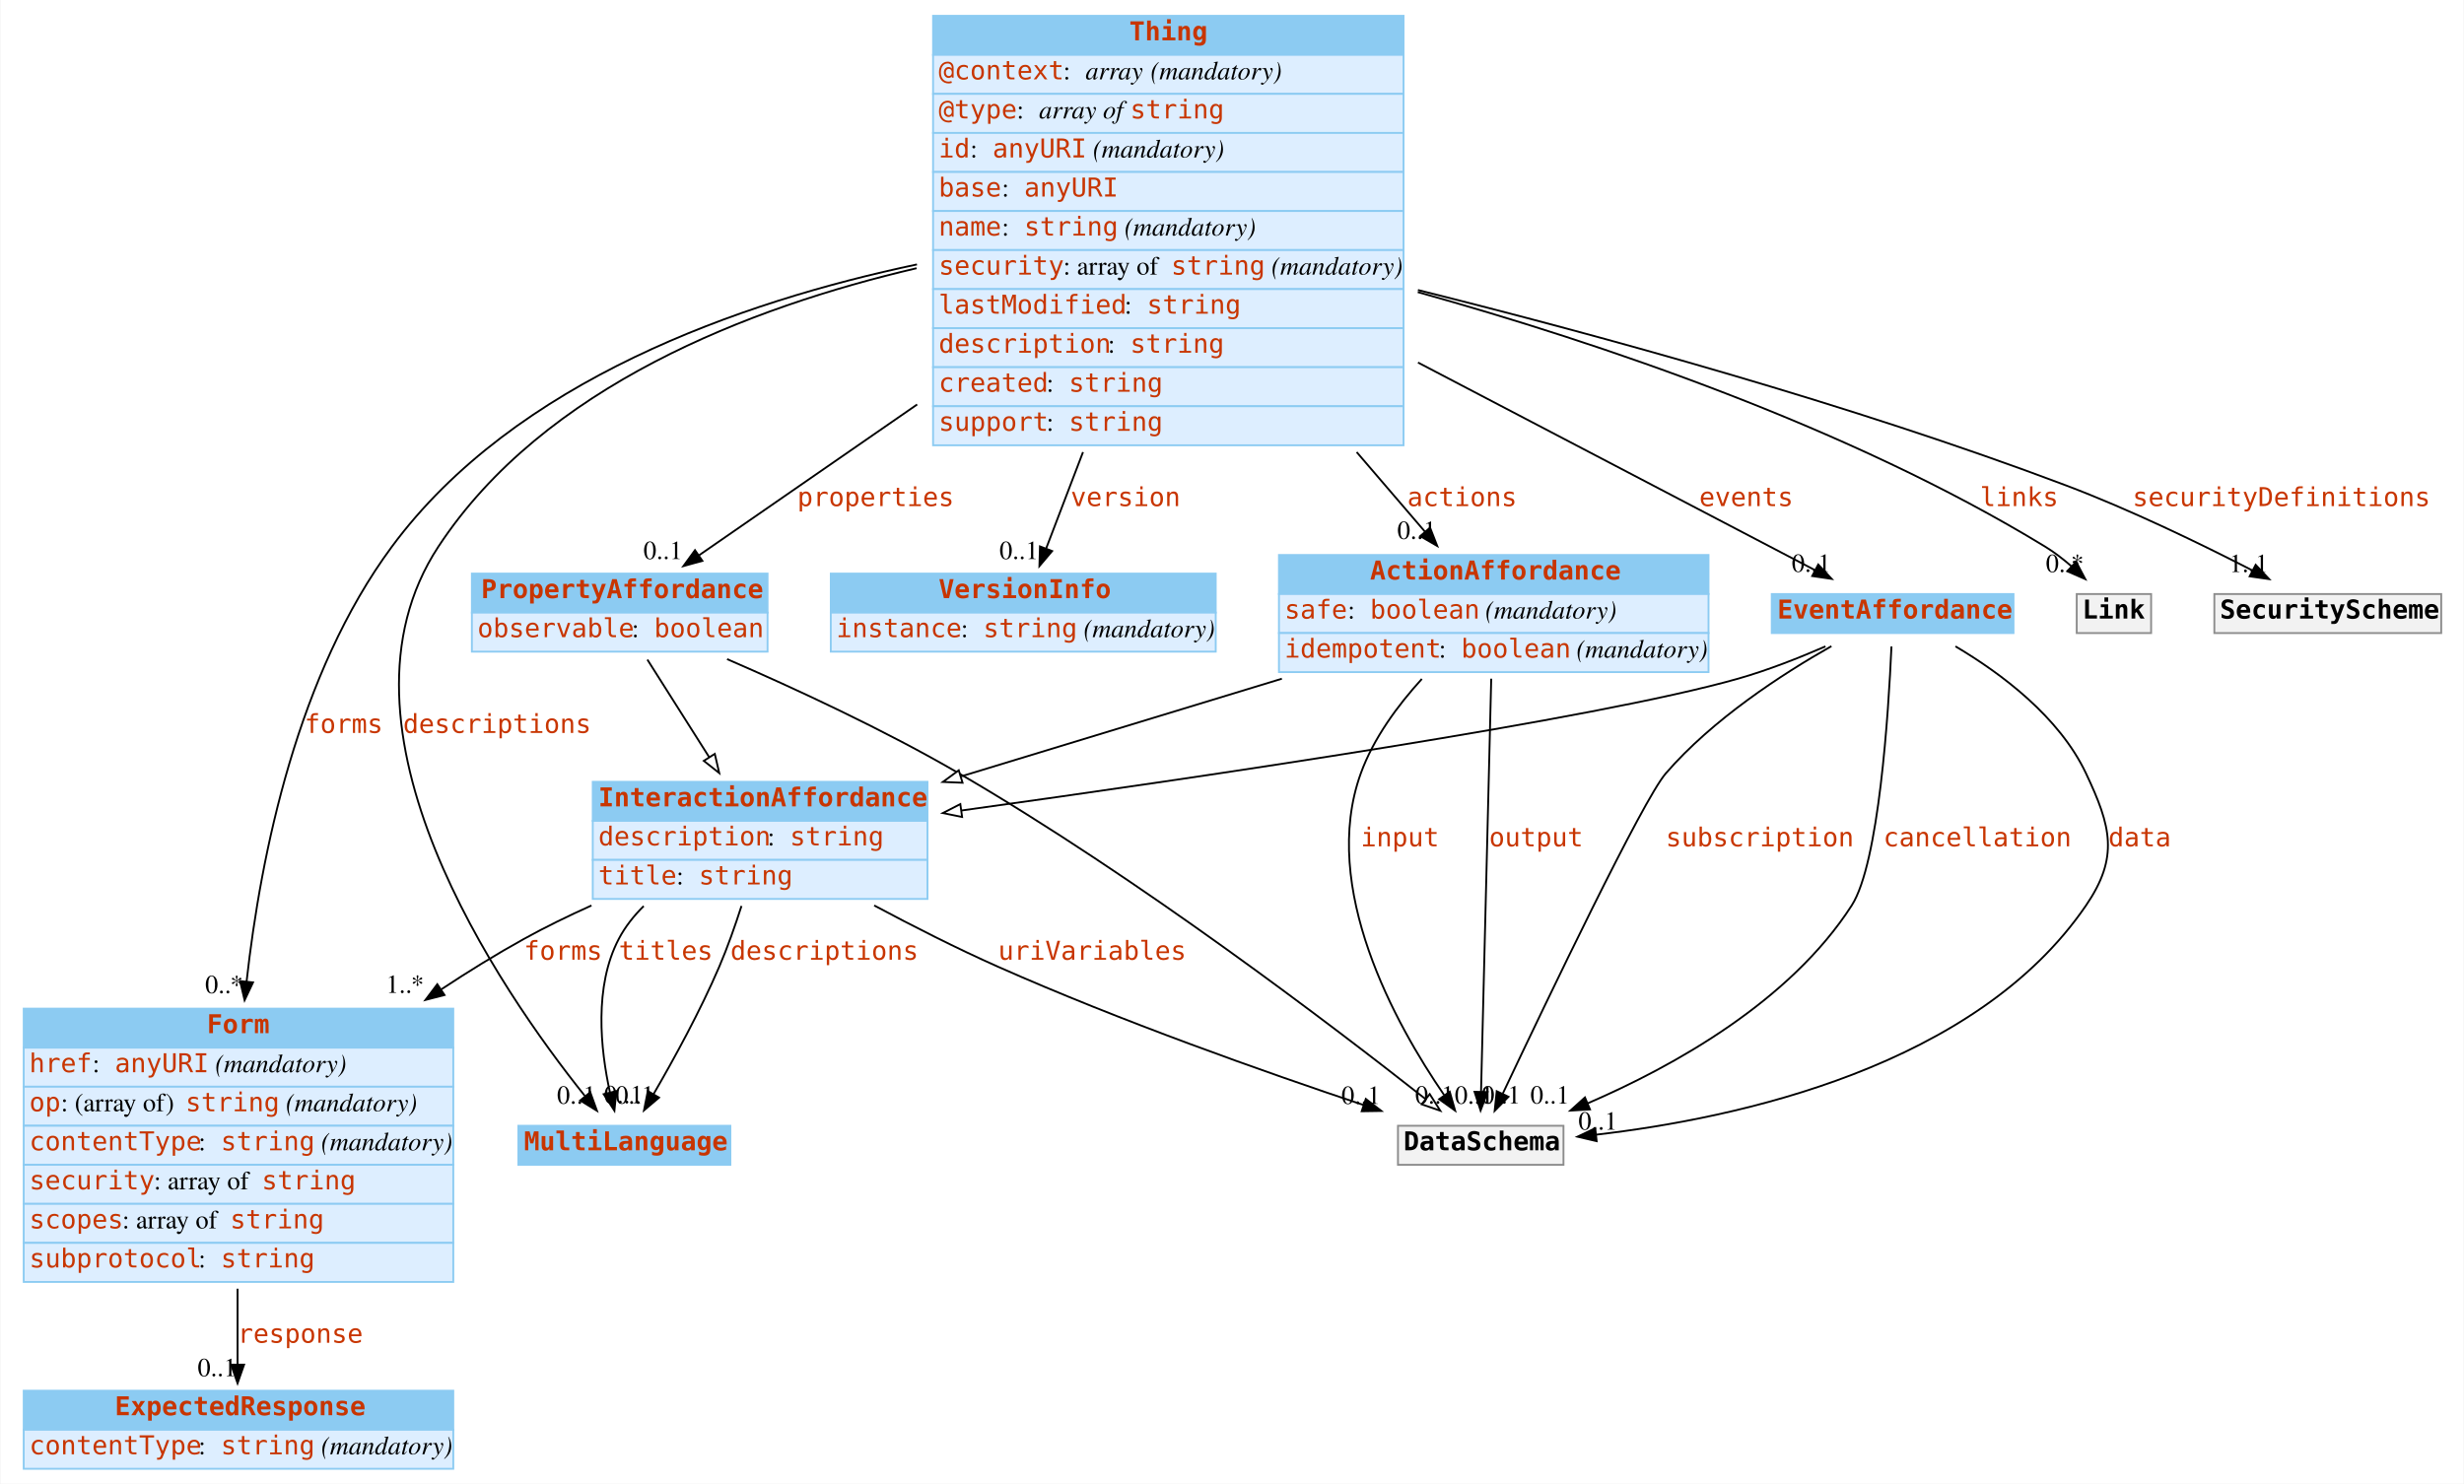
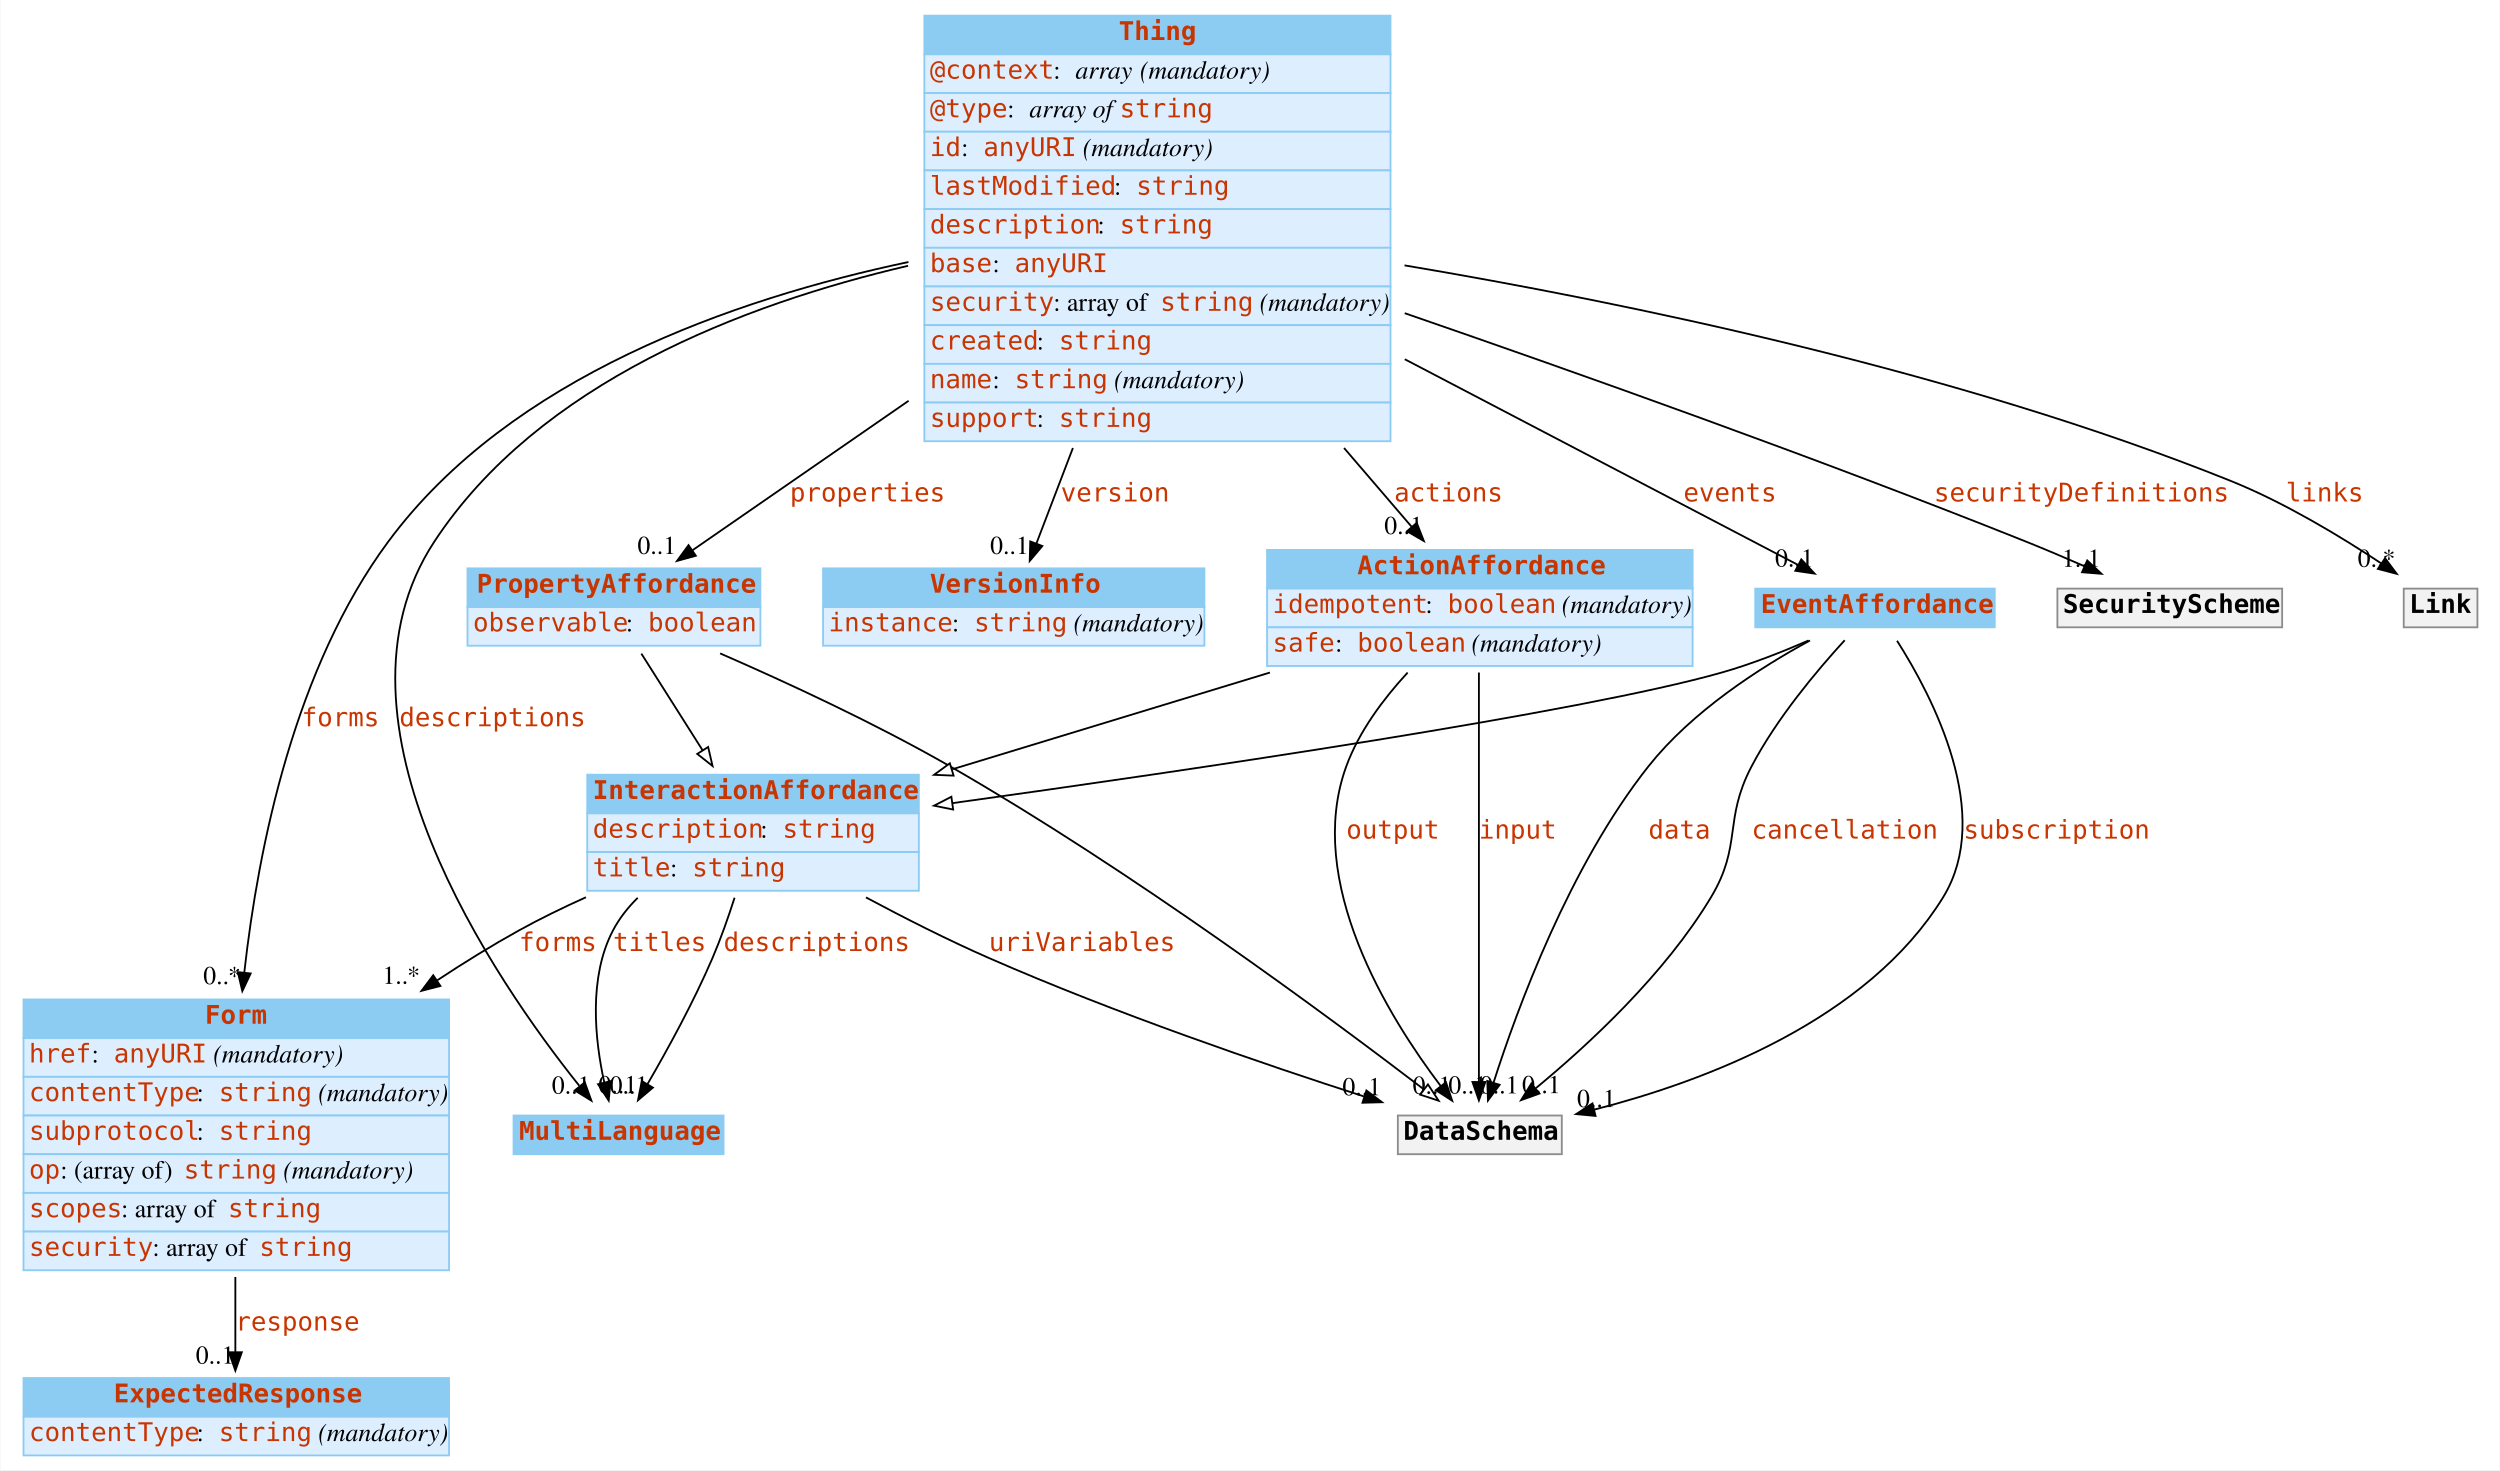
- <svg xmlns="http://www.w3.org/2000/svg" width="1325pt" height="798pt" viewBox="0.00 0.00 1324.50 798.00">
+ <svg xmlns="http://www.w3.org/2000/svg" width="1357pt" height="798pt" viewBox="0.00 0.00 1356.50 798.00">
  <g id="graph0" class="graph" transform="scale(1 1) rotate(0) translate(4 794)">
-     <polygon fill="white" stroke="none" points="-4,4 -4,-794 1320.5,-794 1320.5,4 -4,4" />
+     <polygon fill="white" stroke="none" points="-4,4 -4,-794 1352.5,-794 1352.5,4 -4,4" />
    <g id="node1" class="node">
      <polygon fill="#8ccbf2" stroke="none" points="274.5,-167.5 274.5,-188.5 388.5,-188.5 388.5,-167.5 274.5,-167.5" />
      <polygon fill="none" stroke="#8ccbf2" points="274.5,-167.5 274.5,-188.5 388.5,-188.5 388.5,-167.5 274.5,-167.5" />
      <text text-anchor="start" x="277.5" y="-175.3" font-family="mono" font-weight="bold" font-size="14.00" fill="#c83500">MultiLanguage</text>
    </g>
    <g id="node2" class="node">
      <polygon fill="#8ccbf2" stroke="none" points="8.5,-230.5 8.5,-251.5 239.5,-251.5 239.5,-230.5 8.5,-230.5" />
      <polygon fill="none" stroke="#8ccbf2" points="8.5,-230.5 8.5,-251.5 239.5,-251.5 239.5,-230.5 8.5,-230.5" />
      <text text-anchor="start" x="107" y="-238.3" font-family="mono" font-weight="bold" font-size="14.00" fill="#c83500">Form</text>
      <polygon fill="#ddeeff" stroke="none" points="8.5,-209.5 8.5,-230.5 239.5,-230.5 239.5,-209.5 8.5,-209.5" />
      <polygon fill="none" stroke="#8ccbf2" points="8.5,-209.5 8.5,-230.5 239.5,-230.5 239.5,-209.5 8.5,-209.5" />
      <text text-anchor="start" x="11.5" y="-217.3" font-family="mono" font-size="14.00" fill="#c83500">href</text>
      <text text-anchor="start" x="45.5" y="-217.3" font-family="Times,serif" font-size="14.00"> : </text>
      <text text-anchor="start" x="57.5" y="-217.3" font-family="mono" font-size="14.00" fill="#c83500">anyURI</text>
      <text text-anchor="start" x="107.5" y="-217.3" font-family="Times,serif" font-size="14.00"> </text>
      <text text-anchor="start" x="111.5" y="-217.3" font-family="Times,serif" font-style="italic" font-size="14.00">(mandatory)</text>
      <polygon fill="#ddeeff" stroke="none" points="8.5,-188.5 8.5,-209.5 239.5,-209.5 239.5,-188.5 8.5,-188.5" />
      <polygon fill="none" stroke="#8ccbf2" points="8.5,-188.5 8.5,-209.5 239.5,-209.5 239.5,-188.5 8.5,-188.5" />
-       <text text-anchor="start" x="11.5" y="-196.3" font-family="mono" font-size="14.00" fill="#c83500">op</text>
-       <text text-anchor="start" x="28.5" y="-196.3" font-family="Times,serif" font-size="14.00"> : (array of) </text>
-       <text text-anchor="start" x="95.5" y="-196.3" font-family="mono" font-size="14.00" fill="#c83500">string</text>
-       <text text-anchor="start" x="145.5" y="-196.3" font-family="Times,serif" font-size="14.00"> </text>
-       <text text-anchor="start" x="149.5" y="-196.3" font-family="Times,serif" font-style="italic" font-size="14.00">(mandatory)</text>
+       <text text-anchor="start" x="11.5" y="-196.3" font-family="mono" font-size="14.00" fill="#c83500">contentType</text>
+       <text text-anchor="start" x="102.5" y="-196.3" font-family="Times,serif" font-size="14.00"> : </text>
+       <text text-anchor="start" x="114.5" y="-196.3" font-family="mono" font-size="14.00" fill="#c83500">string</text>
+       <text text-anchor="start" x="164.5" y="-196.3" font-family="Times,serif" font-size="14.00"> </text>
+       <text text-anchor="start" x="168.5" y="-196.3" font-family="Times,serif" font-style="italic" font-size="14.00">(mandatory)</text>
      <polygon fill="#ddeeff" stroke="none" points="8.5,-167.5 8.5,-188.5 239.5,-188.5 239.5,-167.5 8.5,-167.5" />
      <polygon fill="none" stroke="#8ccbf2" points="8.5,-167.5 8.5,-188.5 239.5,-188.5 239.5,-167.5 8.5,-167.5" />
-       <text text-anchor="start" x="11.5" y="-175.3" font-family="mono" font-size="14.00" fill="#c83500">contentType</text>
+       <text text-anchor="start" x="11.5" y="-175.3" font-family="mono" font-size="14.00" fill="#c83500">subprotocol</text>
      <text text-anchor="start" x="102.5" y="-175.3" font-family="Times,serif" font-size="14.00"> : </text>
      <text text-anchor="start" x="114.5" y="-175.3" font-family="mono" font-size="14.00" fill="#c83500">string</text>
-       <text text-anchor="start" x="164.5" y="-175.3" font-family="Times,serif" font-size="14.00"> </text>
-       <text text-anchor="start" x="168.5" y="-175.3" font-family="Times,serif" font-style="italic" font-size="14.00">(mandatory)</text>
      <polygon fill="#ddeeff" stroke="none" points="8.5,-146.5 8.5,-167.5 239.5,-167.5 239.5,-146.5 8.5,-146.5" />
      <polygon fill="none" stroke="#8ccbf2" points="8.5,-146.5 8.5,-167.5 239.5,-167.5 239.5,-146.5 8.5,-146.5" />
-       <text text-anchor="start" x="11.5" y="-154.3" font-family="mono" font-size="14.00" fill="#c83500">security</text>
-       <text text-anchor="start" x="78.5" y="-154.3" font-family="Times,serif" font-size="14.00"> : array of </text>
-       <text text-anchor="start" x="136.5" y="-154.3" font-family="mono" font-size="14.00" fill="#c83500">string</text>
+       <text text-anchor="start" x="11.5" y="-154.3" font-family="mono" font-size="14.00" fill="#c83500">op</text>
+       <text text-anchor="start" x="28.5" y="-154.3" font-family="Times,serif" font-size="14.00"> : (array of) </text>
+       <text text-anchor="start" x="95.5" y="-154.3" font-family="mono" font-size="14.00" fill="#c83500">string</text>
+       <text text-anchor="start" x="145.5" y="-154.3" font-family="Times,serif" font-size="14.00"> </text>
+       <text text-anchor="start" x="149.5" y="-154.3" font-family="Times,serif" font-style="italic" font-size="14.00">(mandatory)</text>
      <polygon fill="#ddeeff" stroke="none" points="8.5,-125.5 8.5,-146.5 239.5,-146.5 239.5,-125.5 8.5,-125.5" />
      <polygon fill="none" stroke="#8ccbf2" points="8.5,-125.5 8.5,-146.5 239.5,-146.5 239.5,-125.5 8.5,-125.5" />
      <text text-anchor="start" x="11.5" y="-133.3" font-family="mono" font-size="14.00" fill="#c83500">scopes</text>
      <text text-anchor="start" x="61.5" y="-133.3" font-family="Times,serif" font-size="14.00"> : array of </text>
      <text text-anchor="start" x="119.5" y="-133.3" font-family="mono" font-size="14.00" fill="#c83500">string</text>
      <polygon fill="#ddeeff" stroke="none" points="8.5,-104.5 8.5,-125.5 239.5,-125.5 239.5,-104.5 8.5,-104.5" />
      <polygon fill="none" stroke="#8ccbf2" points="8.5,-104.5 8.5,-125.5 239.5,-125.5 239.5,-104.5 8.5,-104.5" />
-       <text text-anchor="start" x="11.5" y="-112.3" font-family="mono" font-size="14.00" fill="#c83500">subprotocol</text>
-       <text text-anchor="start" x="102.5" y="-112.3" font-family="Times,serif" font-size="14.00"> : </text>
-       <text text-anchor="start" x="114.5" y="-112.3" font-family="mono" font-size="14.00" fill="#c83500">string</text>
+       <text text-anchor="start" x="11.5" y="-112.3" font-family="mono" font-size="14.00" fill="#c83500">security</text>
+       <text text-anchor="start" x="78.5" y="-112.3" font-family="Times,serif" font-size="14.00"> : array of </text>
+       <text text-anchor="start" x="136.5" y="-112.3" font-family="mono" font-size="14.00" fill="#c83500">string</text>
    </g>
    <g id="node5" class="node">
      <polygon fill="#8ccbf2" stroke="none" points="8.5,-25 8.5,-46 239.5,-46 239.5,-25 8.5,-25" />
      <polygon fill="none" stroke="#8ccbf2" points="8.5,-25 8.5,-46 239.5,-46 239.5,-25 8.5,-25" />
      <text text-anchor="start" x="57.5" y="-32.8" font-family="mono" font-weight="bold" font-size="14.00" fill="#c83500">ExpectedResponse</text>
      <polygon fill="#ddeeff" stroke="none" points="8.5,-4 8.5,-25 239.5,-25 239.5,-4 8.5,-4" />
      <polygon fill="none" stroke="#8ccbf2" points="8.5,-4 8.5,-25 239.5,-25 239.5,-4 8.5,-4" />
      <text text-anchor="start" x="11.5" y="-11.8" font-family="mono" font-size="14.00" fill="#c83500">contentType</text>
      <text text-anchor="start" x="102.5" y="-11.8" font-family="Times,serif" font-size="14.00"> : </text>
      <text text-anchor="start" x="114.5" y="-11.8" font-family="mono" font-size="14.00" fill="#c83500">string</text>
      <text text-anchor="start" x="164.5" y="-11.8" font-family="Times,serif" font-size="14.00"> </text>
      <text text-anchor="start" x="168.5" y="-11.8" font-family="Times,serif" font-style="italic" font-size="14.00">(mandatory)</text>
    </g>
    <g id="edge1" class="edge">
      <path fill="none" stroke="black" d="M123.5,-100.862C123.5,-86.558 123.5,-72.295 123.5,-60.116" />
      <polygon fill="black" stroke="black" points="127,-60 123.5,-50 120,-60 127,-60" />
      <text text-anchor="start" x="123.5" y="-71.8" font-family="mono" font-size="14.00" fill="#c83500">response</text>
      <text text-anchor="middle" x="112.5" y="-53.8" font-family="Times,serif" font-size="14.00">0..1</text>
    </g>
    <g id="node3" class="node">
      <polygon fill="#8ccbf2" stroke="none" points="497.5,-764.5 497.5,-785.5 750.5,-785.5 750.5,-764.5 497.5,-764.5" />
      <polygon fill="none" stroke="#8ccbf2" points="497.5,-764.5 497.5,-785.5 750.5,-785.5 750.5,-764.5 497.5,-764.5" />
      <text text-anchor="start" x="603" y="-772.3" font-family="mono" font-weight="bold" font-size="14.00" fill="#c83500">Thing</text>
      <polygon fill="#ddeeff" stroke="none" points="497.5,-743.5 497.5,-764.5 750.5,-764.5 750.5,-743.5 497.5,-743.5" />
      <polygon fill="none" stroke="#8ccbf2" points="497.5,-743.5 497.5,-764.5 750.5,-764.5 750.5,-743.5 497.5,-743.5" />
      <text text-anchor="start" x="500.5" y="-751.3" font-family="mono" font-size="14.00" fill="#c83500">@context</text>
      <text text-anchor="start" x="567.5" y="-751.3" font-family="Times,serif" font-size="14.00"> : </text>
      <text text-anchor="start" x="579.5" y="-751.3" font-family="Times,serif" font-style="italic" font-size="14.00">array</text>
      <text text-anchor="start" x="610.5" y="-751.3" font-family="Times,serif" font-size="14.00"> </text>
      <text text-anchor="start" x="614.5" y="-751.3" font-family="Times,serif" font-style="italic" font-size="14.00">(mandatory)</text>
      <polygon fill="#ddeeff" stroke="none" points="497.5,-722.5 497.5,-743.5 750.5,-743.5 750.5,-722.5 497.5,-722.5" />
      <polygon fill="none" stroke="#8ccbf2" points="497.5,-722.5 497.5,-743.5 750.5,-743.5 750.5,-722.5 497.5,-722.5" />
      <text text-anchor="start" x="500.5" y="-730.3" font-family="mono" font-size="14.00" fill="#c83500">@type</text>
      <text text-anchor="start" x="542.5" y="-730.3" font-family="Times,serif" font-size="14.00"> : </text>
      <text text-anchor="start" x="554.5" y="-730.3" font-family="Times,serif" font-style="italic" font-size="14.00">array of </text>
      <text text-anchor="start" x="603.5" y="-730.3" font-family="mono" font-size="14.00" fill="#c83500">string</text>
      <polygon fill="#ddeeff" stroke="none" points="497.5,-701.5 497.5,-722.5 750.5,-722.5 750.5,-701.5 497.5,-701.5" />
      <polygon fill="none" stroke="#8ccbf2" points="497.5,-701.5 497.5,-722.5 750.5,-722.5 750.5,-701.5 497.5,-701.5" />
      <text text-anchor="start" x="500.5" y="-709.3" font-family="mono" font-size="14.00" fill="#c83500">id</text>
      <text text-anchor="start" x="517.5" y="-709.3" font-family="Times,serif" font-size="14.00"> : </text>
      <text text-anchor="start" x="529.5" y="-709.3" font-family="mono" font-size="14.00" fill="#c83500">anyURI</text>
      <text text-anchor="start" x="579.5" y="-709.3" font-family="Times,serif" font-size="14.00"> </text>
      <text text-anchor="start" x="583.5" y="-709.3" font-family="Times,serif" font-style="italic" font-size="14.00">(mandatory)</text>
      <polygon fill="#ddeeff" stroke="none" points="497.5,-680.5 497.5,-701.5 750.5,-701.5 750.5,-680.5 497.5,-680.5" />
      <polygon fill="none" stroke="#8ccbf2" points="497.5,-680.5 497.5,-701.5 750.5,-701.5 750.5,-680.5 497.5,-680.5" />
-       <text text-anchor="start" x="500.5" y="-688.3" font-family="mono" font-size="14.00" fill="#c83500">base</text>
-       <text text-anchor="start" x="534.5" y="-688.3" font-family="Times,serif" font-size="14.00"> : </text>
-       <text text-anchor="start" x="546.5" y="-688.3" font-family="mono" font-size="14.00" fill="#c83500">anyURI</text>
+       <text text-anchor="start" x="500.5" y="-688.3" font-family="mono" font-size="14.00" fill="#c83500">lastModified</text>
+       <text text-anchor="start" x="600.5" y="-688.3" font-family="Times,serif" font-size="14.00"> : </text>
+       <text text-anchor="start" x="612.5" y="-688.3" font-family="mono" font-size="14.00" fill="#c83500">string</text>
      <polygon fill="#ddeeff" stroke="none" points="497.5,-659.5 497.5,-680.5 750.5,-680.5 750.5,-659.5 497.5,-659.5" />
      <polygon fill="none" stroke="#8ccbf2" points="497.5,-659.5 497.5,-680.5 750.5,-680.5 750.5,-659.5 497.5,-659.5" />
-       <text text-anchor="start" x="500.5" y="-667.3" font-family="mono" font-size="14.00" fill="#c83500">name</text>
-       <text text-anchor="start" x="534.5" y="-667.3" font-family="Times,serif" font-size="14.00"> : </text>
-       <text text-anchor="start" x="546.5" y="-667.3" font-family="mono" font-size="14.00" fill="#c83500">string</text>
-       <text text-anchor="start" x="596.5" y="-667.3" font-family="Times,serif" font-size="14.00"> </text>
-       <text text-anchor="start" x="600.5" y="-667.3" font-family="Times,serif" font-style="italic" font-size="14.00">(mandatory)</text>
+       <text text-anchor="start" x="500.5" y="-667.3" font-family="mono" font-size="14.00" fill="#c83500">description</text>
+       <text text-anchor="start" x="591.5" y="-667.3" font-family="Times,serif" font-size="14.00"> : </text>
+       <text text-anchor="start" x="603.5" y="-667.3" font-family="mono" font-size="14.00" fill="#c83500">string</text>
      <polygon fill="#ddeeff" stroke="none" points="497.5,-638.5 497.5,-659.5 750.5,-659.5 750.5,-638.5 497.5,-638.5" />
      <polygon fill="none" stroke="#8ccbf2" points="497.5,-638.5 497.5,-659.5 750.5,-659.5 750.5,-638.5 497.5,-638.5" />
-       <text text-anchor="start" x="500.5" y="-646.3" font-family="mono" font-size="14.00" fill="#c83500">security</text>
-       <text text-anchor="start" x="567.5" y="-646.3" font-family="Times,serif" font-size="14.00"> : array of </text>
-       <text text-anchor="start" x="625.5" y="-646.3" font-family="mono" font-size="14.00" fill="#c83500">string</text>
-       <text text-anchor="start" x="675.5" y="-646.3" font-family="Times,serif" font-size="14.00"> </text>
-       <text text-anchor="start" x="679.5" y="-646.3" font-family="Times,serif" font-style="italic" font-size="14.00">(mandatory)</text>
+       <text text-anchor="start" x="500.5" y="-646.3" font-family="mono" font-size="14.00" fill="#c83500">base</text>
+       <text text-anchor="start" x="534.5" y="-646.3" font-family="Times,serif" font-size="14.00"> : </text>
+       <text text-anchor="start" x="546.5" y="-646.3" font-family="mono" font-size="14.00" fill="#c83500">anyURI</text>
      <polygon fill="#ddeeff" stroke="none" points="497.5,-617.5 497.5,-638.5 750.5,-638.5 750.5,-617.5 497.5,-617.5" />
      <polygon fill="none" stroke="#8ccbf2" points="497.5,-617.5 497.5,-638.5 750.5,-638.5 750.5,-617.5 497.5,-617.5" />
-       <text text-anchor="start" x="500.5" y="-625.3" font-family="mono" font-size="14.00" fill="#c83500">lastModified</text>
-       <text text-anchor="start" x="600.5" y="-625.3" font-family="Times,serif" font-size="14.00"> : </text>
-       <text text-anchor="start" x="612.5" y="-625.3" font-family="mono" font-size="14.00" fill="#c83500">string</text>
+       <text text-anchor="start" x="500.5" y="-625.3" font-family="mono" font-size="14.00" fill="#c83500">security</text>
+       <text text-anchor="start" x="567.5" y="-625.3" font-family="Times,serif" font-size="14.00"> : array of </text>
+       <text text-anchor="start" x="625.5" y="-625.3" font-family="mono" font-size="14.00" fill="#c83500">string</text>
+       <text text-anchor="start" x="675.5" y="-625.3" font-family="Times,serif" font-size="14.00"> </text>
+       <text text-anchor="start" x="679.5" y="-625.3" font-family="Times,serif" font-style="italic" font-size="14.00">(mandatory)</text>
      <polygon fill="#ddeeff" stroke="none" points="497.5,-596.5 497.5,-617.5 750.5,-617.5 750.5,-596.5 497.5,-596.5" />
      <polygon fill="none" stroke="#8ccbf2" points="497.5,-596.5 497.5,-617.5 750.5,-617.5 750.5,-596.5 497.5,-596.5" />
-       <text text-anchor="start" x="500.5" y="-604.3" font-family="mono" font-size="14.00" fill="#c83500">description</text>
-       <text text-anchor="start" x="591.5" y="-604.3" font-family="Times,serif" font-size="14.00"> : </text>
-       <text text-anchor="start" x="603.5" y="-604.3" font-family="mono" font-size="14.00" fill="#c83500">string</text>
+       <text text-anchor="start" x="500.5" y="-604.3" font-family="mono" font-size="14.00" fill="#c83500">created</text>
+       <text text-anchor="start" x="558.5" y="-604.3" font-family="Times,serif" font-size="14.00"> : </text>
+       <text text-anchor="start" x="570.5" y="-604.3" font-family="mono" font-size="14.00" fill="#c83500">string</text>
      <polygon fill="#ddeeff" stroke="none" points="497.5,-575.5 497.5,-596.5 750.5,-596.5 750.5,-575.5 497.5,-575.5" />
      <polygon fill="none" stroke="#8ccbf2" points="497.5,-575.5 497.5,-596.5 750.5,-596.5 750.5,-575.5 497.5,-575.5" />
-       <text text-anchor="start" x="500.5" y="-583.3" font-family="mono" font-size="14.00" fill="#c83500">created</text>
-       <text text-anchor="start" x="558.5" y="-583.3" font-family="Times,serif" font-size="14.00"> : </text>
-       <text text-anchor="start" x="570.5" y="-583.3" font-family="mono" font-size="14.00" fill="#c83500">string</text>
+       <text text-anchor="start" x="500.5" y="-583.3" font-family="mono" font-size="14.00" fill="#c83500">name</text>
+       <text text-anchor="start" x="534.5" y="-583.3" font-family="Times,serif" font-size="14.00"> : </text>
+       <text text-anchor="start" x="546.5" y="-583.3" font-family="mono" font-size="14.00" fill="#c83500">string</text>
+       <text text-anchor="start" x="596.5" y="-583.3" font-family="Times,serif" font-size="14.00"> </text>
+       <text text-anchor="start" x="600.5" y="-583.3" font-family="Times,serif" font-style="italic" font-size="14.00">(mandatory)</text>
      <polygon fill="#ddeeff" stroke="none" points="497.5,-554.5 497.5,-575.5 750.5,-575.5 750.5,-554.5 497.5,-554.5" />
      <polygon fill="none" stroke="#8ccbf2" points="497.5,-554.5 497.5,-575.5 750.5,-575.5 750.5,-554.5 497.5,-554.5" />
      <text text-anchor="start" x="500.5" y="-562.3" font-family="mono" font-size="14.00" fill="#c83500">support</text>
      <text text-anchor="start" x="558.5" y="-562.3" font-family="Times,serif" font-size="14.00"> : </text>
      <text text-anchor="start" x="570.5" y="-562.3" font-family="mono" font-size="14.00" fill="#c83500">string</text>
    </g>
-     <g id="edge7" class="edge">
+     <g id="edge3" class="edge">
      <path fill="none" stroke="black" d="M488.65,-649.734C399.198,-628.854 288.197,-586.287 231.5,-500 167.412,-402.466 264.743,-261.446 310.199,-204.625" />
      <polygon fill="black" stroke="black" points="313.167,-206.523 316.761,-196.557 307.736,-202.107 313.167,-206.523" />
      <text text-anchor="start" x="212.5" y="-399.8" font-family="mono" font-size="14.00" fill="#c83500">descriptions</text>
      <text text-anchor="middle" x="305.761" y="-200.357" font-family="Times,serif" font-size="14.00">0..1</text>
    </g>
-     <g id="edge8" class="edge">
+     <g id="edge9" class="edge">
      <path fill="none" stroke="black" d="M488.842,-651.771C394.02,-631.746 272.628,-589.358 206.5,-500 155.907,-431.633 136.07,-335.22 128.338,-266.025" />
      <polygon fill="black" stroke="black" points="131.813,-265.598 127.283,-256.02 124.851,-266.332 131.813,-265.598" />
      <text text-anchor="start" x="159.5" y="-399.8" font-family="mono" font-size="14.00" fill="#c83500">forms</text>
      <text text-anchor="middle" x="116.283" y="-259.82" font-family="Times,serif" font-size="14.00">0..*</text>
    </g>
    <g id="node4" class="node">
      <polygon fill="#8ccbf2" stroke="none" points="249.5,-464.5 249.5,-485.5 408.5,-485.5 408.5,-464.5 249.5,-464.5" />
      <polygon fill="none" stroke="#8ccbf2" points="249.5,-464.5 249.5,-485.5 408.5,-485.5 408.5,-464.5 249.5,-464.5" />
      <text text-anchor="start" x="254.5" y="-472.3" font-family="mono" font-weight="bold" font-size="14.00" fill="#c83500">PropertyAffordance</text>
      <polygon fill="#ddeeff" stroke="none" points="249.5,-443.5 249.5,-464.5 408.5,-464.5 408.5,-443.5 249.5,-443.5" />
      <polygon fill="none" stroke="#8ccbf2" points="249.5,-443.5 249.5,-464.5 408.5,-464.5 408.5,-443.5 249.5,-443.5" />
      <text text-anchor="start" x="252.5" y="-451.3" font-family="mono" font-size="14.00" fill="#c83500">observable</text>
      <text text-anchor="start" x="335.5" y="-451.3" font-family="Times,serif" font-size="14.00"> : </text>
      <text text-anchor="start" x="347.5" y="-451.3" font-family="mono" font-size="14.00" fill="#c83500">boolean</text>
    </g>
-     <g id="edge6" class="edge">
+     <g id="edge5" class="edge">
      <path fill="none" stroke="black" d="M488.949,-576.455C446.584,-547.158 402.784,-516.869 371.672,-495.355" />
      <polygon fill="black" stroke="black" points="373.461,-492.336 363.245,-489.527 369.479,-498.094 373.461,-492.336" />
      <text text-anchor="start" x="424.5" y="-521.8" font-family="mono" font-size="14.00" fill="#c83500">properties</text>
      <text text-anchor="middle" x="352.245" y="-493.327" font-family="Times,serif" font-size="14.00">0..1</text>
    </g>
    <g id="node6" class="node">
      <polygon fill="#8ccbf2" stroke="none" points="442.5,-464.5 442.5,-485.5 649.5,-485.5 649.5,-464.5 442.5,-464.5" />
      <polygon fill="none" stroke="#8ccbf2" points="442.5,-464.5 442.5,-485.5 649.5,-485.5 649.5,-464.5 442.5,-464.5" />
      <text text-anchor="start" x="500.5" y="-472.3" font-family="mono" font-weight="bold" font-size="14.00" fill="#c83500">VersionInfo</text>
      <polygon fill="#ddeeff" stroke="none" points="442.5,-443.5 442.5,-464.5 649.5,-464.5 649.5,-443.5 442.5,-443.5" />
      <polygon fill="none" stroke="#8ccbf2" points="442.5,-443.5 442.5,-464.5 649.5,-464.5 649.5,-443.5 442.5,-443.5" />
      <text text-anchor="start" x="445.5" y="-451.3" font-family="mono" font-size="14.00" fill="#c83500">instance</text>
      <text text-anchor="start" x="512.5" y="-451.3" font-family="Times,serif" font-size="14.00"> : </text>
      <text text-anchor="start" x="524.5" y="-451.3" font-family="mono" font-size="14.00" fill="#c83500">string</text>
      <text text-anchor="start" x="574.5" y="-451.3" font-family="Times,serif" font-size="14.00"> </text>
      <text text-anchor="start" x="578.5" y="-451.3" font-family="Times,serif" font-style="italic" font-size="14.00">(mandatory)</text>
    </g>
-     <g id="edge5" class="edge">
+     <g id="edge8" class="edge">
      <path fill="none" stroke="black" d="M578.127,-550.832C570.884,-531.888 563.942,-513.733 558.338,-499.075" />
      <polygon fill="black" stroke="black" points="561.525,-497.611 554.684,-489.52 554.986,-500.111 561.525,-497.611" />
      <text text-anchor="start" x="571.5" y="-521.8" font-family="mono" font-size="14.00" fill="#c83500">version</text>
      <text text-anchor="middle" x="543.684" y="-493.32" font-family="Times,serif" font-size="14.00">0..1</text>
    </g>
    <g id="node7" class="node">
      <polygon fill="#8ccbf2" stroke="none" points="683.5,-474.5 683.5,-495.5 914.5,-495.5 914.5,-474.5 683.5,-474.5" />
      <polygon fill="none" stroke="#8ccbf2" points="683.5,-474.5 683.5,-495.5 914.5,-495.5 914.5,-474.5 683.5,-474.5" />
      <text text-anchor="start" x="732.5" y="-482.3" font-family="mono" font-weight="bold" font-size="14.00" fill="#c83500">ActionAffordance</text>
      <polygon fill="#ddeeff" stroke="none" points="683.5,-453.5 683.5,-474.5 914.5,-474.5 914.5,-453.5 683.5,-453.5" />
      <polygon fill="none" stroke="#8ccbf2" points="683.5,-453.5 683.5,-474.5 914.5,-474.5 914.5,-453.5 683.5,-453.5" />
-       <text text-anchor="start" x="686.5" y="-461.3" font-family="mono" font-size="14.00" fill="#c83500">safe</text>
-       <text text-anchor="start" x="720.5" y="-461.3" font-family="Times,serif" font-size="14.00"> : </text>
-       <text text-anchor="start" x="732.5" y="-461.3" font-family="mono" font-size="14.00" fill="#c83500">boolean</text>
-       <text text-anchor="start" x="790.5" y="-461.3" font-family="Times,serif" font-size="14.00"> </text>
-       <text text-anchor="start" x="794.5" y="-461.3" font-family="Times,serif" font-style="italic" font-size="14.00">(mandatory)</text>
+       <text text-anchor="start" x="686.5" y="-461.3" font-family="mono" font-size="14.00" fill="#c83500">idempotent</text>
+       <text text-anchor="start" x="769.5" y="-461.3" font-family="Times,serif" font-size="14.00"> : </text>
+       <text text-anchor="start" x="781.5" y="-461.3" font-family="mono" font-size="14.00" fill="#c83500">boolean</text>
+       <text text-anchor="start" x="839.5" y="-461.3" font-family="Times,serif" font-size="14.00"> </text>
+       <text text-anchor="start" x="843.5" y="-461.3" font-family="Times,serif" font-style="italic" font-size="14.00">(mandatory)</text>
      <polygon fill="#ddeeff" stroke="none" points="683.5,-432.5 683.5,-453.5 914.5,-453.5 914.5,-432.5 683.5,-432.5" />
      <polygon fill="none" stroke="#8ccbf2" points="683.5,-432.5 683.5,-453.5 914.5,-453.5 914.5,-432.5 683.5,-432.5" />
-       <text text-anchor="start" x="686.5" y="-440.3" font-family="mono" font-size="14.00" fill="#c83500">idempotent</text>
-       <text text-anchor="start" x="769.5" y="-440.3" font-family="Times,serif" font-size="14.00"> : </text>
-       <text text-anchor="start" x="781.5" y="-440.3" font-family="mono" font-size="14.00" fill="#c83500">boolean</text>
-       <text text-anchor="start" x="839.5" y="-440.3" font-family="Times,serif" font-size="14.00"> </text>
-       <text text-anchor="start" x="843.5" y="-440.3" font-family="Times,serif" font-style="italic" font-size="14.00">(mandatory)</text>
-     </g>
-     <g id="edge3" class="edge">
+       <text text-anchor="start" x="686.5" y="-440.3" font-family="mono" font-size="14.00" fill="#c83500">safe</text>
+       <text text-anchor="start" x="720.5" y="-440.3" font-family="Times,serif" font-size="14.00"> : </text>
+       <text text-anchor="start" x="732.5" y="-440.3" font-family="mono" font-size="14.00" fill="#c83500">boolean</text>
+       <text text-anchor="start" x="790.5" y="-440.3" font-family="Times,serif" font-size="14.00"> </text>
+       <text text-anchor="start" x="794.5" y="-440.3" font-family="Times,serif" font-style="italic" font-size="14.00">(mandatory)</text>
+     </g>
+     <g id="edge4" class="edge">
      <path fill="none" stroke="black" d="M725.298,-550.832C738.375,-535.589 751.013,-520.856 762.003,-508.045" />
      <polygon fill="black" stroke="black" points="764.767,-510.199 768.621,-500.33 759.454,-505.641 764.767,-510.199" />
      <text text-anchor="start" x="752.5" y="-521.8" font-family="mono" font-size="14.00" fill="#c83500">actions</text>
      <text text-anchor="middle" x="757.621" y="-504.13" font-family="Times,serif" font-size="14.00">0..1</text>
    </g>
    <g id="node9" class="node">
      <polygon fill="#8ccbf2" stroke="none" points="948.5,-453.5 948.5,-474.5 1078.5,-474.5 1078.5,-453.5 948.5,-453.5" />
      <polygon fill="none" stroke="#8ccbf2" points="948.5,-453.5 948.5,-474.5 1078.5,-474.5 1078.5,-453.5 948.5,-453.5" />
      <text text-anchor="start" x="951.5" y="-461.3" font-family="mono" font-weight="bold" font-size="14.00" fill="#c83500">EventAffordance</text>
    </g>
    <g id="edge2" class="edge">
      <path fill="none" stroke="black" d="M758.262,-599.009C833.087,-559.87 921.033,-513.867 971.715,-487.357" />
      <polygon fill="black" stroke="black" points="973.495,-490.376 980.733,-482.639 970.25,-484.173 973.495,-490.376" />
      <text text-anchor="start" x="909.5" y="-521.8" font-family="mono" font-size="14.00" fill="#c83500">events</text>
      <text text-anchor="middle" x="969.733" y="-486.439" font-family="Times,serif" font-size="14.00">0..1</text>
    </g>
    <g id="node10" class="node">
-       <polygon fill="#f2f2f2" stroke="none" points="1112.5,-453.5 1112.5,-474.5 1152.5,-474.5 1152.5,-453.5 1112.5,-453.5" />
-       <polygon fill="none" stroke="#8c8c8c" points="1112.5,-453.5 1112.5,-474.5 1152.5,-474.5 1152.5,-453.5 1112.5,-453.5" />
-       <text text-anchor="start" x="1115.5" y="-461.3" font-family="mono" font-weight="bold" font-size="14.00">Link</text>
-     </g>
-     <g id="edge4" class="edge">
-       <path fill="none" stroke="black" d="M758.138,-636.894C856.264,-609.482 989.942,-564.371 1095.5,-500 1100.37,-497.028 1105.16,-493.341 1109.58,-489.493" />
-       <polygon fill="black" stroke="black" points="1112.16,-491.882 1117.11,-482.515 1107.39,-486.751 1112.16,-491.882" />
-       <text text-anchor="start" x="1060.5" y="-521.8" font-family="mono" font-size="14.00" fill="#c83500">links</text>
-       <text text-anchor="middle" x="1106.11" y="-486.315" font-family="Times,serif" font-size="14.00">0..*</text>
+       <polygon fill="#f2f2f2" stroke="none" points="1112.5,-453.5 1112.5,-474.5 1234.5,-474.5 1234.5,-453.5 1112.5,-453.5" />
+       <polygon fill="none" stroke="#8c8c8c" points="1112.5,-453.5 1112.5,-474.5 1234.5,-474.5 1234.5,-453.5 1112.5,-453.5" />
+       <text text-anchor="start" x="1115.5" y="-461.3" font-family="mono" font-weight="bold" font-size="14.00">SecurityScheme</text>
+     </g>
+     <g id="edge6" class="edge">
+       <path fill="none" stroke="black" d="M758.23,-623.997C853.174,-591.232 982.934,-545.039 1095.5,-500 1105.81,-495.873 1116.78,-491.201 1127.14,-486.659" />
+       <polygon fill="black" stroke="black" points="1128.71,-489.791 1136.44,-482.543 1125.88,-483.39 1128.71,-489.791" />
+       <text text-anchor="start" x="1045.5" y="-521.8" font-family="mono" font-size="14.00" fill="#c83500">securityDefinitions</text>
+       <text text-anchor="middle" x="1125.44" y="-486.343" font-family="Times,serif" font-size="14.00">1..1</text>
    </g>
    <g id="node11" class="node">
-       <polygon fill="#f2f2f2" stroke="none" points="1186.5,-453.5 1186.5,-474.5 1308.5,-474.5 1308.5,-453.5 1186.5,-453.5" />
-       <polygon fill="none" stroke="#8c8c8c" points="1186.5,-453.5 1186.5,-474.5 1308.5,-474.5 1308.5,-453.5 1186.5,-453.5" />
-       <text text-anchor="start" x="1189.5" y="-461.3" font-family="mono" font-weight="bold" font-size="14.00">SecurityScheme</text>
-     </g>
-     <g id="edge9" class="edge">
-       <path fill="none" stroke="black" d="M758.226,-638.011C856.225,-613.525 991.348,-576.469 1106.5,-533 1141.29,-519.868 1179.23,-501.457 1206.98,-487.18" />
-       <polygon fill="black" stroke="black" points="1208.72,-490.222 1215.98,-482.511 1205.49,-484.009 1208.72,-490.222" />
-       <text text-anchor="start" x="1142.5" y="-521.8" font-family="mono" font-size="14.00" fill="#c83500">securityDefinitions</text>
-       <text text-anchor="middle" x="1204.98" y="-486.311" font-family="Times,serif" font-size="14.00">1..1</text>
+       <polygon fill="#f2f2f2" stroke="none" points="1300.5,-453.5 1300.5,-474.5 1340.5,-474.5 1340.5,-453.5 1300.5,-453.5" />
+       <polygon fill="none" stroke="#8c8c8c" points="1300.5,-453.5 1300.5,-474.5 1340.5,-474.5 1340.5,-453.5 1300.5,-453.5" />
+       <text text-anchor="start" x="1303.5" y="-461.3" font-family="mono" font-weight="bold" font-size="14.00">Link</text>
+     </g>
+     <g id="edge7" class="edge">
+       <path fill="none" stroke="black" d="M758.136,-649.954C878.632,-629.683 1058.57,-592.478 1206.5,-533 1235.7,-521.259 1266.26,-502.784 1288.37,-488.129" />
+       <polygon fill="black" stroke="black" points="1290.37,-491.005 1296.71,-482.519 1286.46,-485.197 1290.37,-491.005" />
+       <text text-anchor="start" x="1236.5" y="-521.8" font-family="mono" font-size="14.00" fill="#c83500">links</text>
+       <text text-anchor="middle" x="1285.71" y="-486.319" font-family="Times,serif" font-size="14.00">0..*</text>
    </g>
    <g id="node8" class="node">
      <polygon fill="#8ccbf2" stroke="none" points="314.5,-352.5 314.5,-373.5 494.5,-373.5 494.5,-352.5 314.5,-352.5" />
      <polygon fill="none" stroke="#8ccbf2" points="314.5,-352.5 314.5,-373.5 494.5,-373.5 494.5,-352.5 314.5,-352.5" />
      <text text-anchor="start" x="317.5" y="-360.3" font-family="mono" font-weight="bold" font-size="14.00" fill="#c83500">InteractionAffordance</text>
      <polygon fill="#ddeeff" stroke="none" points="314.5,-331.5 314.5,-352.5 494.5,-352.5 494.5,-331.5 314.5,-331.5" />
      <polygon fill="none" stroke="#8ccbf2" points="314.5,-331.5 314.5,-352.5 494.5,-352.5 494.5,-331.5 314.5,-331.5" />
      <text text-anchor="start" x="317.5" y="-339.3" font-family="mono" font-size="14.00" fill="#c83500">description</text>
      <text text-anchor="start" x="408.5" y="-339.3" font-family="Times,serif" font-size="14.00"> : </text>
      <text text-anchor="start" x="420.5" y="-339.3" font-family="mono" font-size="14.00" fill="#c83500">string</text>
      <polygon fill="#ddeeff" stroke="none" points="314.5,-310.5 314.5,-331.5 494.5,-331.5 494.5,-310.5 314.5,-310.5" />
      <polygon fill="none" stroke="#8ccbf2" points="314.5,-310.5 314.5,-331.5 494.5,-331.5 494.5,-310.5 314.5,-310.5" />
      <text text-anchor="start" x="317.5" y="-318.3" font-family="mono" font-size="14.00" fill="#c83500">title</text>
      <text text-anchor="start" x="359.5" y="-318.3" font-family="Times,serif" font-size="14.00"> : </text>
      <text text-anchor="start" x="371.5" y="-318.3" font-family="mono" font-size="14.00" fill="#c83500">string</text>
    </g>
-     <g id="edge20" class="edge">
+     <g id="edge21" class="edge">
      <path fill="none" stroke="black" d="M343.88,-439.216C353.422,-424.149 365.956,-404.359 377.15,-386.685" />
      <polygon fill="white" stroke="black" points="380.124,-388.53 382.518,-378.209 374.21,-384.784 380.124,-388.53" />
    </g>
    <g id="node12" class="node">
-       <polygon fill="#f2f2f2" stroke="none" points="747.5,-167.5 747.5,-188.5 836.5,-188.5 836.5,-167.5 747.5,-167.5" />
-       <polygon fill="none" stroke="#8c8c8c" points="747.5,-167.5 747.5,-188.5 836.5,-188.5 836.5,-167.5 747.5,-167.5" />
-       <text text-anchor="start" x="750.5" y="-175.3" font-family="mono" font-weight="bold" font-size="14.00">DataSchema</text>
-     </g>
-     <g id="edge21" class="edge">
-       <path fill="none" stroke="black" d="M386.722,-439.496C423.366,-423.614 471.186,-401.452 511.5,-378 607.661,-322.059 712.486,-242.137 762.193,-202.965" />
-       <polygon fill="white" stroke="black" points="764.583,-205.538 770.254,-196.589 760.24,-200.048 764.583,-205.538" />
+       <polygon fill="#f2f2f2" stroke="none" points="754.5,-167.5 754.5,-188.5 843.5,-188.5 843.5,-167.5 754.5,-167.5" />
+       <polygon fill="none" stroke="#8c8c8c" points="754.5,-167.5 754.5,-188.5 843.5,-188.5 843.5,-167.5 754.5,-167.5" />
+       <text text-anchor="start" x="757.5" y="-175.3" font-family="mono" font-weight="bold" font-size="14.00">DataSchema</text>
    </g>
    <g id="edge22" class="edge">
+       <path fill="none" stroke="black" d="M386.628,-439.333C423.236,-423.389 471.05,-401.218 511.5,-378 609.799,-321.576 717.702,-241.609 768.673,-202.643" />
+       <polygon fill="white" stroke="black" points="770.841,-205.392 776.645,-196.528 766.581,-199.837 770.841,-205.392" />
+     </g>
+     <g id="edge19" class="edge">
      <path fill="none" stroke="black" d="M685.067,-428.952C630.815,-412.428 566.182,-392.743 512.633,-376.434" />
      <polygon fill="white" stroke="black" points="513.354,-372.995 502.768,-373.429 511.315,-379.691 513.354,-372.995" />
    </g>
    <g id="edge10" class="edge">
-       <path fill="none" stroke="black" d="M760.34,-428.829C747.31,-414.523 734.315,-396.874 727.5,-378 705.301,-316.518 746.237,-243.037 772.304,-205.054" />
-       <polygon fill="black" stroke="black" points="775.343,-206.818 778.246,-196.628 769.622,-202.783 775.343,-206.818" />
-       <text text-anchor="start" x="727.5" y="-338.8" font-family="mono" font-size="14.00" fill="#c83500">input</text>
-       <text text-anchor="middle" x="767.246" y="-200.428" font-family="Times,serif" font-size="14.00">0..1</text>
+       <path fill="none" stroke="black" d="M759.812,-428.919C746.6,-414.624 733.419,-396.959 726.5,-378 703.715,-315.57 749.308,-242.015 777.861,-204.399" />
+       <polygon fill="black" stroke="black" points="780.628,-206.543 784.01,-196.502 775.104,-202.242 780.628,-206.543" />
+       <text text-anchor="start" x="726.5" y="-338.8" font-family="mono" font-size="14.00" fill="#c83500">output</text>
+       <text text-anchor="middle" x="773.01" y="-200.302" font-family="Times,serif" font-size="14.00">0..1</text>
    </g>
    <g id="edge11" class="edge">
-       <path fill="none" stroke="black" d="M797.649,-428.96C796.24,-371.824 793.454,-258.792 792.173,-206.815" />
-       <polygon fill="black" stroke="black" points="795.669,-206.604 791.924,-196.693 788.671,-206.776 795.669,-206.604" />
-       <text text-anchor="start" x="796.5" y="-338.8" font-family="mono" font-size="14.00" fill="#c83500">output</text>
-       <text text-anchor="middle" x="802.924" y="-200.493" font-family="Times,serif" font-size="14.00">0..1</text>
-     </g>
-     <g id="edge12" class="edge">
+       <path fill="none" stroke="black" d="M798.5,-428.96C798.5,-371.824 798.5,-258.792 798.5,-206.815" />
+       <polygon fill="black" stroke="black" points="802,-206.693 798.5,-196.693 795,-206.693 802,-206.693" />
+       <text text-anchor="start" x="798.5" y="-338.8" font-family="mono" font-size="14.00" fill="#c83500">input</text>
+       <text text-anchor="middle" x="809.5" y="-200.493" font-family="Times,serif" font-size="14.00">0..1</text>
+     </g>
+     <g id="edge13" class="edge">
      <path fill="none" stroke="black" d="M394.482,-306.719C391.066,-296.071 386.968,-284.422 382.5,-274 372.258,-250.107 358.042,-224.205 347.22,-205.572" />
      <polygon fill="black" stroke="black" points="350.146,-203.643 342.061,-196.795 344.111,-207.19 350.146,-203.643" />
      <text text-anchor="start" x="388.5" y="-277.8" font-family="mono" font-size="14.00" fill="#c83500">descriptions</text>
      <text text-anchor="middle" x="331.061" y="-200.595" font-family="Times,serif" font-size="14.00">0..1</text>
    </g>
-     <g id="edge13" class="edge">
+     <g id="edge14" class="edge">
      <path fill="none" stroke="black" d="M341.898,-306.663C336.576,-301.412 331.927,-295.532 328.5,-289 315.092,-263.443 318.635,-229.706 323.744,-206.469" />
      <polygon fill="black" stroke="black" points="327.182,-207.143 326.146,-196.599 320.38,-205.487 327.182,-207.143" />
      <text text-anchor="start" x="328.5" y="-277.8" font-family="mono" font-size="14.00" fill="#c83500">titles</text>
      <text text-anchor="middle" x="337.146" y="-200.399" font-family="Times,serif" font-size="14.00">0..1</text>
    </g>
-     <g id="edge14" class="edge">
+     <g id="edge15" class="edge">
      <path fill="none" stroke="black" d="M313.806,-306.971C301.395,-301.393 288.984,-295.349 277.5,-289 262.74,-280.84 247.698,-271.541 233.082,-261.89" />
      <polygon fill="black" stroke="black" points="234.789,-258.821 224.53,-256.173 230.898,-264.64 234.789,-258.821" />
      <text text-anchor="start" x="277.5" y="-277.8" font-family="mono" font-size="14.00" fill="#c83500">forms</text>
      <text text-anchor="middle" x="213.53" y="-259.973" font-family="Times,serif" font-size="14.00">1..*</text>
    </g>
-     <g id="edge15" class="edge">
-       <path fill="none" stroke="black" d="M465.841,-306.993C486.698,-295.843 510.34,-283.832 532.5,-274 598.196,-244.853 675.929,-217.387 728.977,-199.658" />
-       <polygon fill="black" stroke="black" points="730.202,-202.939 738.587,-196.462 727.993,-196.297 730.202,-202.939" />
+     <g id="edge12" class="edge">
+       <path fill="none" stroke="black" d="M465.792,-306.883C486.646,-295.725 510.298,-283.737 532.5,-274 600.772,-244.057 681.828,-216.332 736.37,-198.762" />
+       <polygon fill="black" stroke="black" points="737.444,-202.094 745.899,-195.709 735.308,-195.427 737.444,-202.094" />
      <text text-anchor="start" x="532.5" y="-277.8" font-family="mono" font-size="14.00" fill="#c83500">uriVariables</text>
-       <text text-anchor="middle" x="727.587" y="-200.262" font-family="Times,serif" font-size="14.00">0..1</text>
-     </g>
-     <g id="edge19" class="edge">
+       <text text-anchor="middle" x="734.899" y="-199.509" font-family="Times,serif" font-size="14.00">0..1</text>
+     </g>
+     <g id="edge20" class="edge">
      <path fill="none" stroke="black" d="M977.382,-446.336C963.053,-440.1 946.258,-433.489 930.5,-429 854.025,-407.213 643.092,-376.135 512.751,-358.066" />
      <polygon fill="white" stroke="black" points="513.117,-354.584 502.732,-356.681 512.158,-361.518 513.117,-354.584" />
    </g>
    <g id="edge16" class="edge">
-       <path fill="none" stroke="black" d="M1047.29,-446.35C1071.8,-431.843 1103.07,-408.539 1117.5,-378 1130.98,-349.468 1135.29,-333.062 1117.5,-307 1058.39,-220.417 930.918,-192.627 854.052,-183.71" />
-       <polygon fill="black" stroke="black" points="854.335,-180.221 844.015,-182.62 853.579,-187.18 854.335,-180.221" />
-       <text text-anchor="start" x="1129.5" y="-338.8" font-family="mono" font-size="14.00" fill="#c83500">data</text>
-       <text text-anchor="middle" x="855.015" y="-186.42" font-family="Times,serif" font-size="14.00">0..1</text>
+       <path fill="none" stroke="black" d="M1025.46,-446.189C1044.8,-415.831 1078.13,-351.952 1050.5,-307 1009.45,-240.231 921.413,-207.134 861.07,-191.691" />
+       <polygon fill="black" stroke="black" points="861.81,-188.268 851.263,-189.273 860.134,-195.065 861.81,-188.268" />
+       <text text-anchor="start" x="1061.5" y="-338.8" font-family="mono" font-size="14.00" fill="#c83500">subscription</text>
+       <text text-anchor="middle" x="862.263" y="-193.073" font-family="Times,serif" font-size="14.00">0..1</text>
    </g>
    <g id="edge17" class="edge">
-       <path fill="none" stroke="black" d="M980.59,-446.452C953.903,-431.33 916.71,-407.148 891.5,-378 879.223,-363.806 827.862,-256.564 803.904,-205.882" />
-       <polygon fill="black" stroke="black" points="806.931,-204.094 799.498,-196.544 800.6,-207.082 806.931,-204.094" />
-       <text text-anchor="start" x="891.5" y="-338.8" font-family="mono" font-size="14.00" fill="#c83500">subscription</text>
-       <text text-anchor="middle" x="788.498" y="-200.344" font-family="Times,serif" font-size="14.00">0..1</text>
+       <path fill="none" stroke="black" d="M978.216,-446.352C951.006,-431.559 914.142,-407.877 890.5,-378 847.678,-323.884 819.299,-246.6 806.431,-206.29" />
+       <polygon fill="black" stroke="black" points="809.742,-205.149 803.424,-196.644 803.059,-207.232 809.742,-205.149" />
+       <text text-anchor="start" x="890.5" y="-338.8" font-family="mono" font-size="14.00" fill="#c83500">data</text>
+       <text text-anchor="middle" x="792.424" y="-200.444" font-family="Times,serif" font-size="14.00">0..1</text>
    </g>
    <g id="edge18" class="edge">
-       <path fill="none" stroke="black" d="M1012.87,-446.288C1011.29,-410.562 1006.15,-329.789 991.5,-307 958.267,-255.318 895.824,-220.566 849.515,-200.567" />
-       <polygon fill="black" stroke="black" points="850.763,-197.295 840.188,-196.643 848.048,-203.747 850.763,-197.295" />
-       <text text-anchor="start" x="1008.5" y="-338.8" font-family="mono" font-size="14.00" fill="#c83500">cancellation</text>
-       <text text-anchor="middle" x="829.188" y="-200.443" font-family="Times,serif" font-size="14.00">0..1</text>
+       <path fill="none" stroke="black" d="M997.066,-446.483C982.046,-430.108 960.152,-404.059 946.5,-378 931.169,-348.737 941.484,-335.335 924.5,-307 899.453,-265.213 857.922,-226.855 829.433,-203.357" />
+       <polygon fill="black" stroke="black" points="831.377,-200.427 821.406,-196.844 826.966,-205.863 831.377,-200.427" />
+       <text text-anchor="start" x="946.5" y="-338.8" font-family="mono" font-size="14.00" fill="#c83500">cancellation</text>
+       <text text-anchor="middle" x="832.406" y="-200.644" font-family="Times,serif" font-size="14.00">0..1</text>
    </g>
  </g>
</svg>
